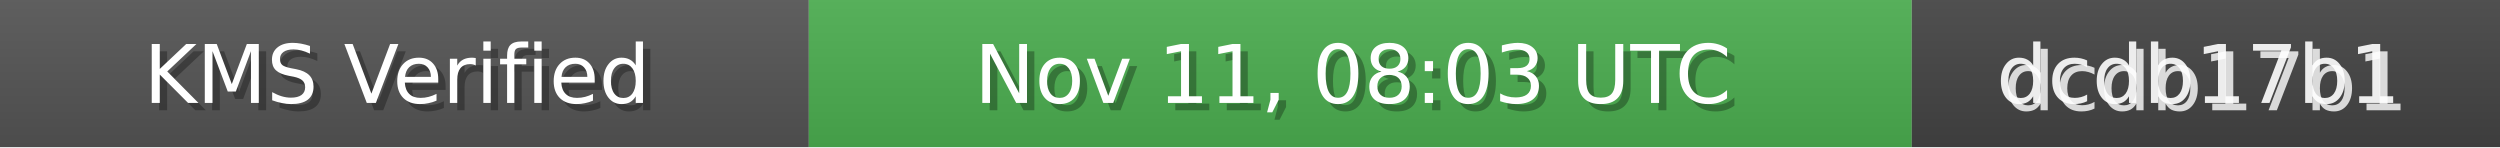
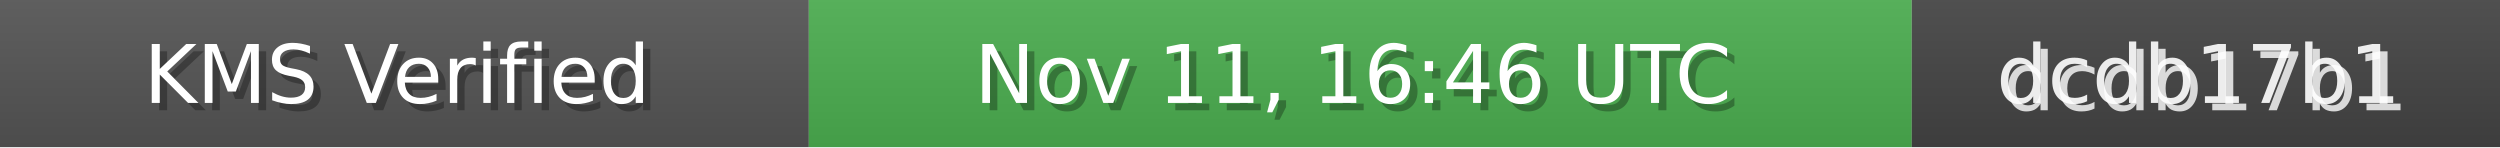
<svg xmlns="http://www.w3.org/2000/svg" width="340" height="20" role="img">
  <linearGradient id="bg" x2="0" y2="100%">
    <stop offset="0" stop-color="#bbb" stop-opacity=".1" />
    <stop offset="1" stop-opacity=".1" />
  </linearGradient>
  <rect width="110" height="20" fill="#555" />
  <rect x="110" width="150" height="20" fill="#4CAF50" />
  <rect x="260" width="80" height="20" fill="#444" />
  <rect width="340" height="20" fill="url(#bg)" />
  <g fill="#fff" text-anchor="middle" font-family="Verdana,Geneva,DejaVu Sans,sans-serif" font-size="11">
    <text x="55" y="15" fill="#000" fill-opacity=".3">KMS Verified</text>
    <text x="54" y="14">KMS Verified</text>
-     <text x="185" y="15" fill="#000" fill-opacity=".3">Nov 11, 08:03 UTC</text>
-     <text x="184" y="14">Nov 11, 08:03 UTC</text>
+     <text x="185" y="15" fill="#000" fill-opacity=".3">Nov 11, 16:46 UTC</text>
+     <text x="184" y="14">Nov 11, 16:46 UTC</text>
    <text x="300" y="15" fill="#fff" fill-opacity=".8">dcdb17b1</text>
    <text x="299" y="14" fill="#fff" fill-opacity=".9">dcdb17b1</text>
  </g>
</svg>
